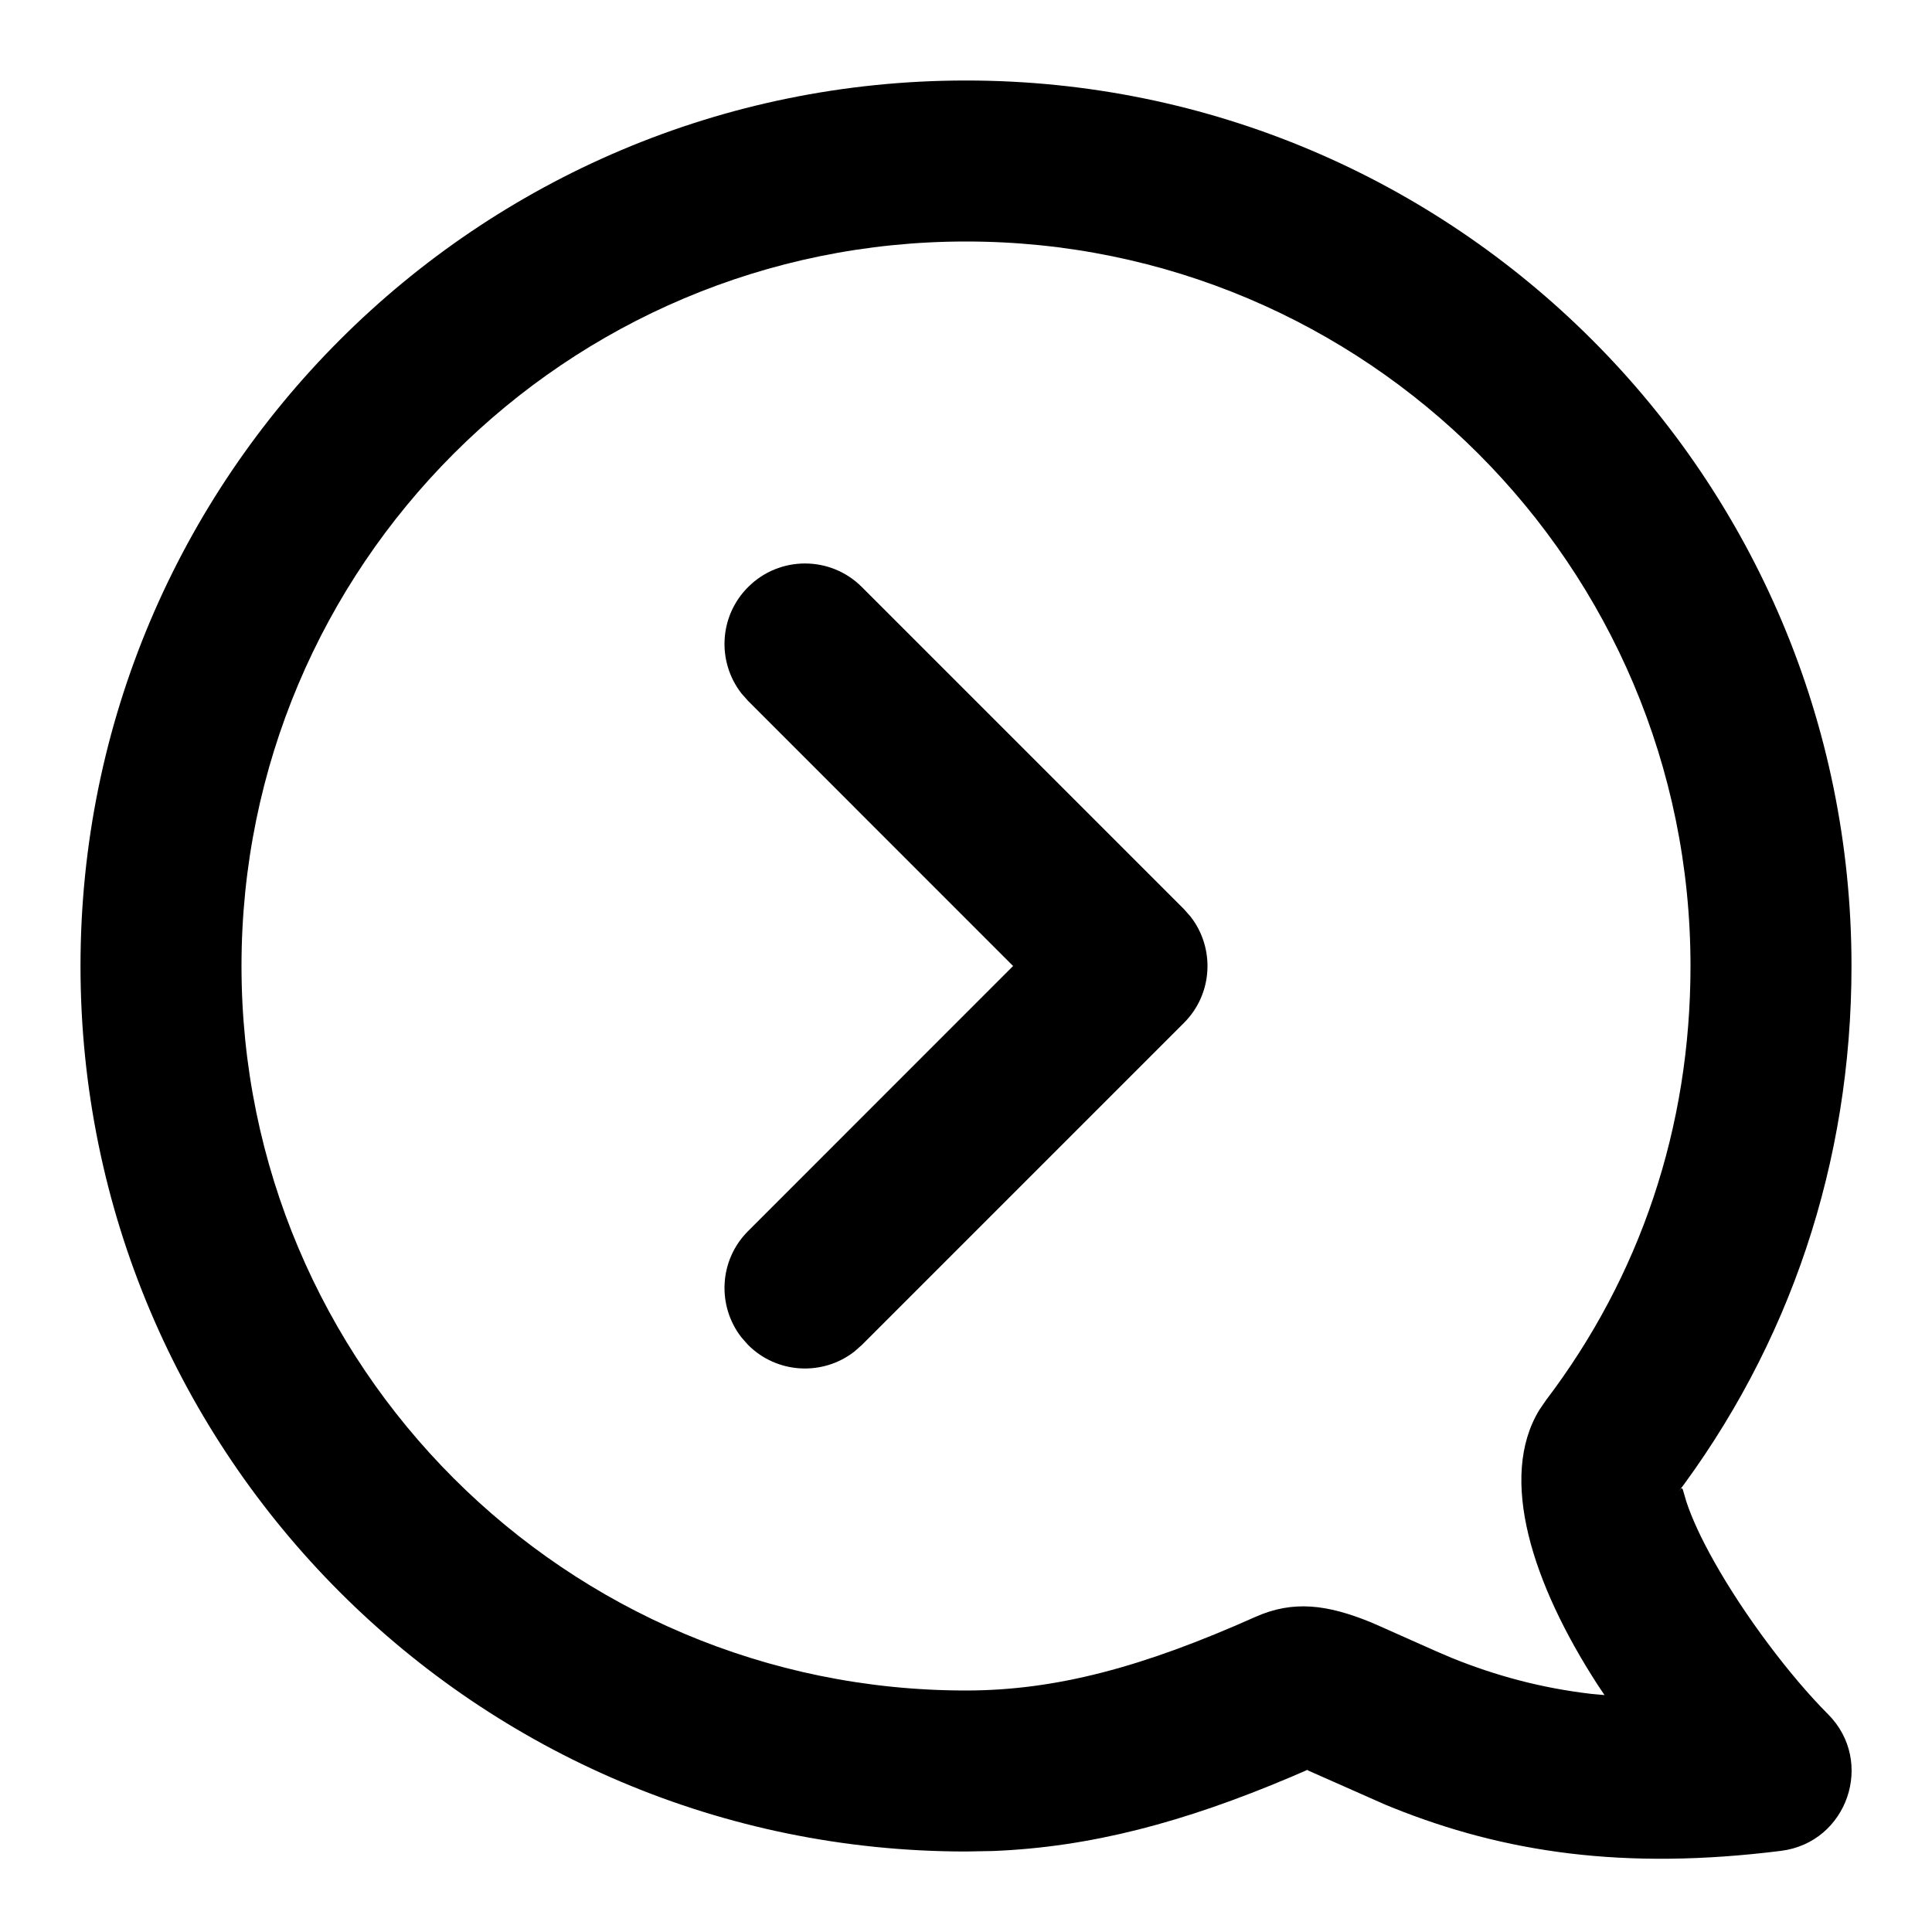
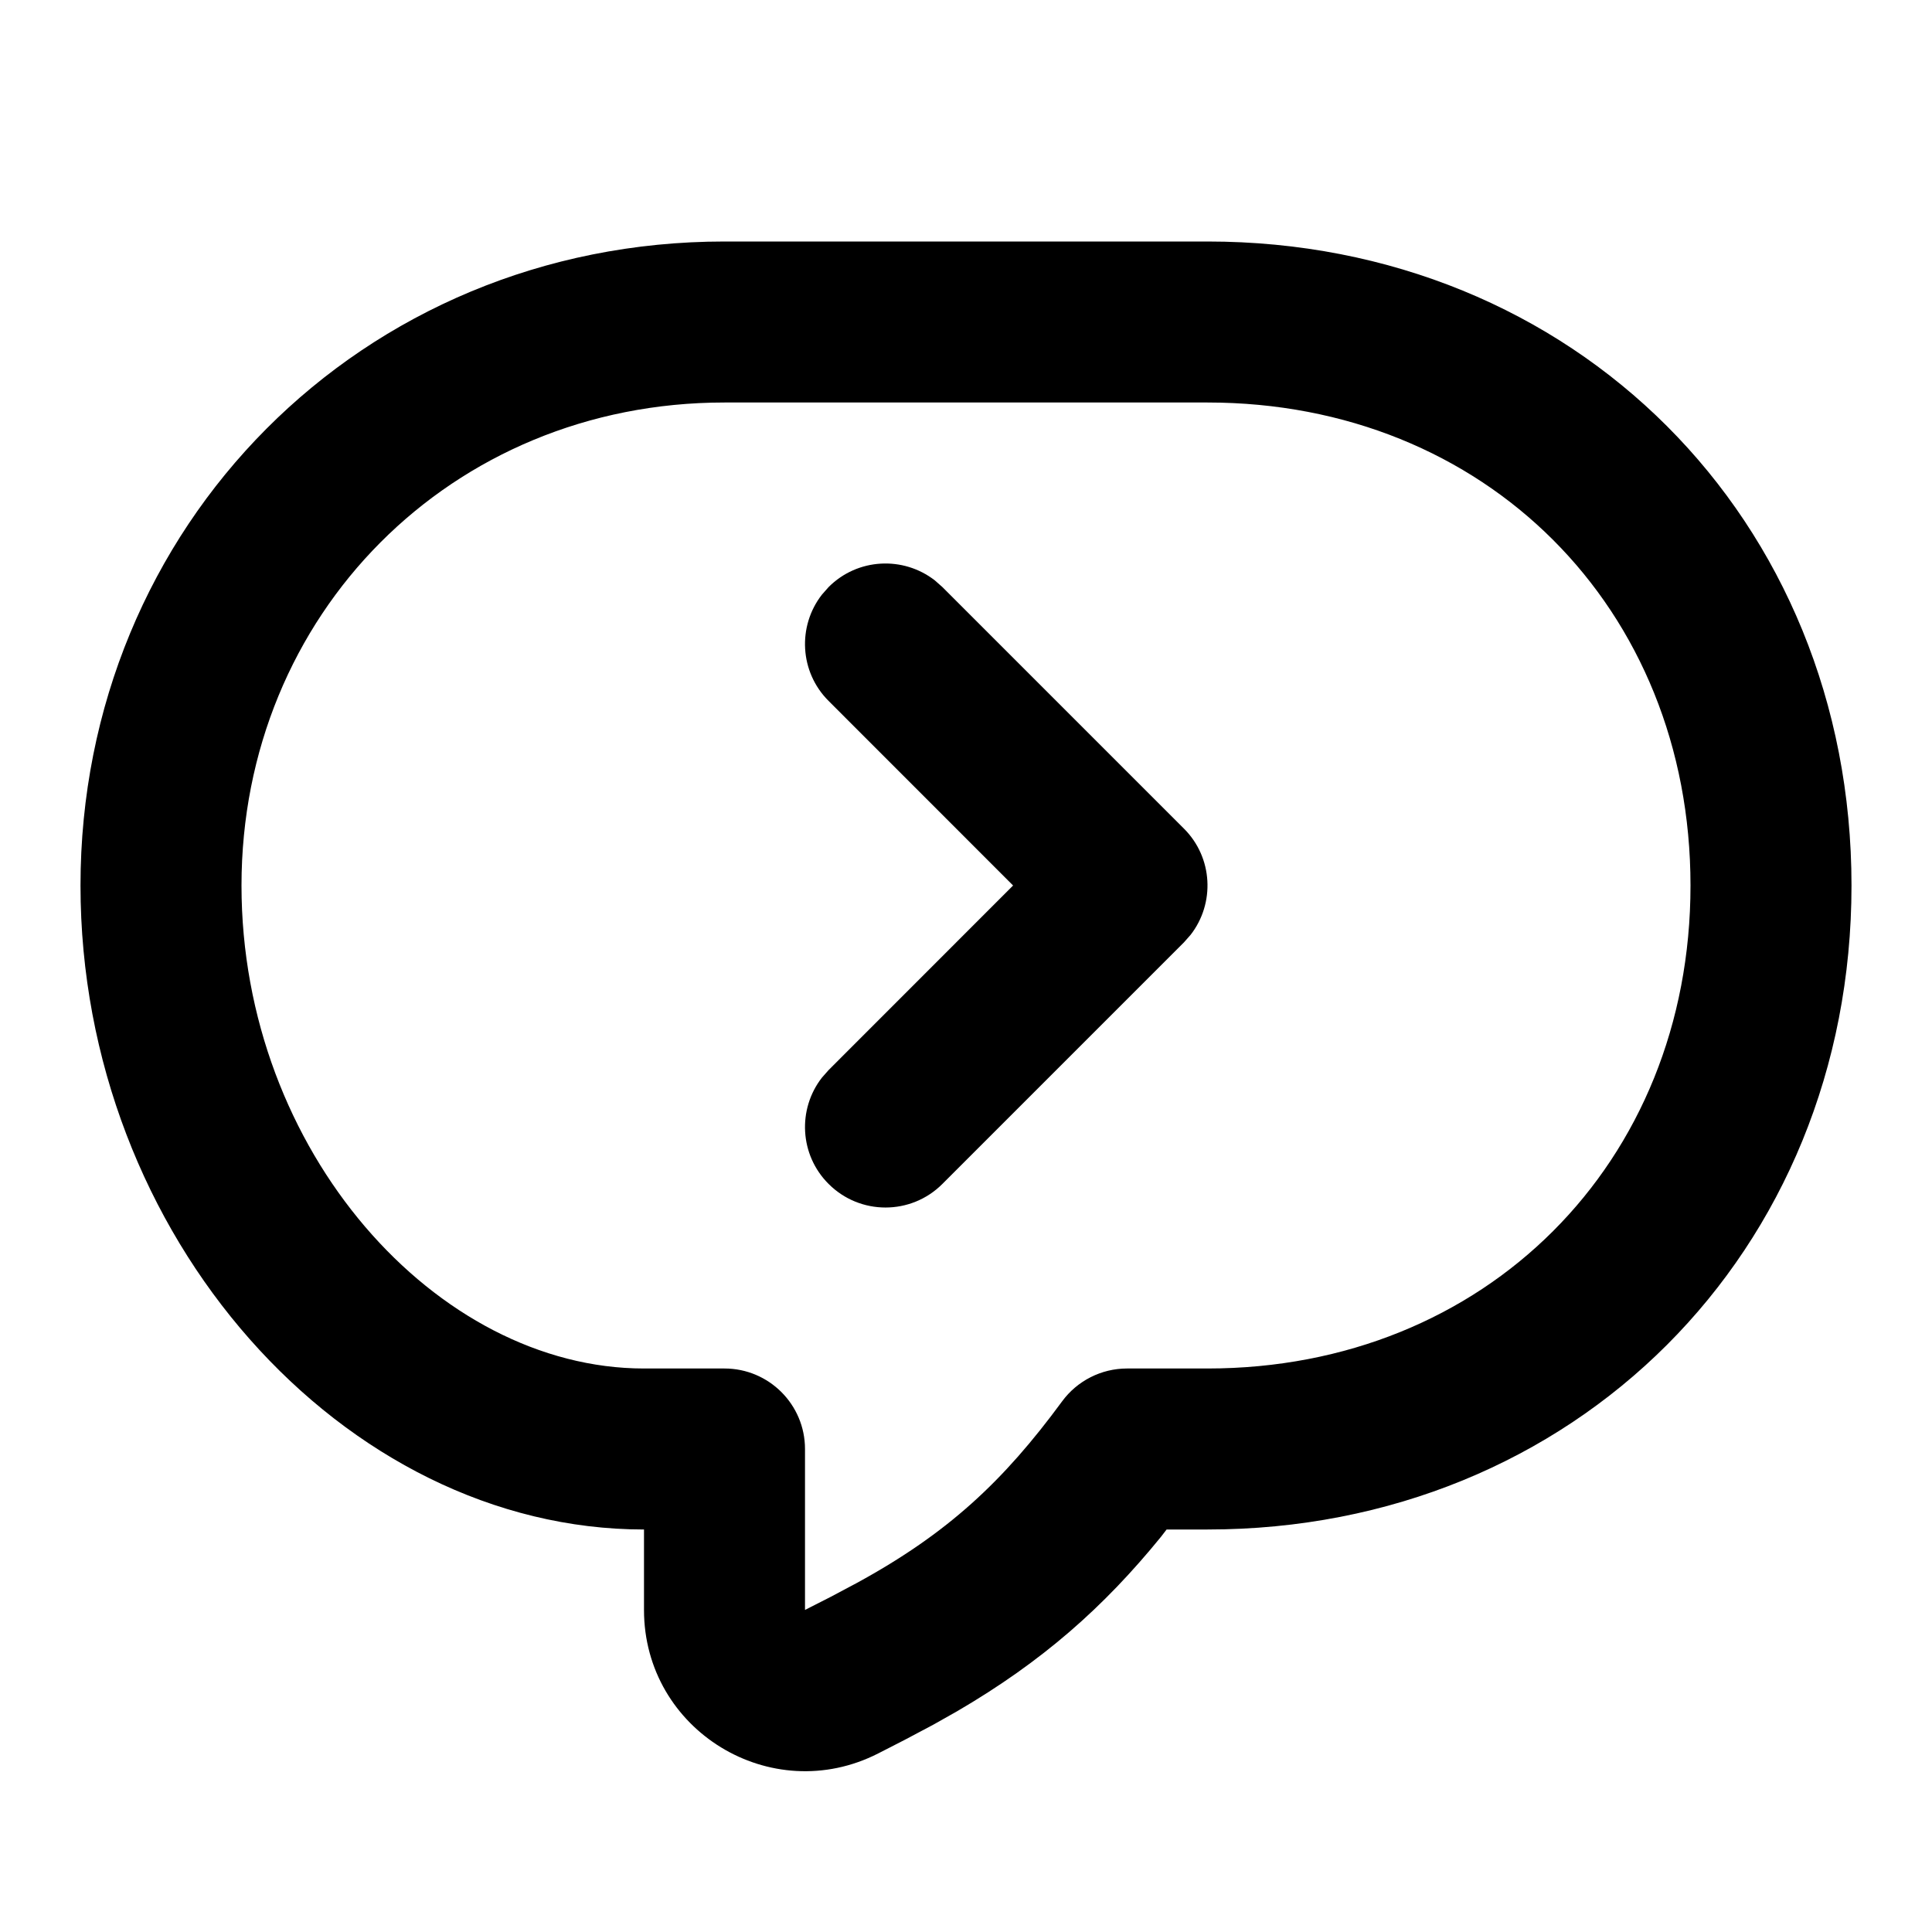
<svg xmlns="http://www.w3.org/2000/svg" width="24" height="24" viewBox="0 0 24 24">
-   <path d="M12,1 C18.075,1 23,5.925 23,12 C23,14.444 22.231,16.716 20.796,18.605 L20.796,18.605 L20.858,18.522 C20.894,18.474 20.899,18.478 20.914,18.536 L20.914,18.536 L20.948,18.652 C21.015,18.857 21.133,19.114 21.295,19.401 C21.672,20.072 22.244,20.83 22.707,21.293 C23.296,21.881 22.95,22.889 22.124,22.992 C20.177,23.236 18.686,23.014 17.291,22.452 C17.265,22.442 17.237,22.43 17.206,22.417 L17.206,22.417 L16.25,21.994 L16.241,21.986 L16.04,22.073 C14.706,22.638 13.548,22.946 12.333,22.994 L12.333,22.994 L12,23 C5.925,23 1,18.075 1,12 C1,5.925 5.925,1 12,1 Z M12,3 C7.029,3 3,7.029 3,12 C3,16.971 7.029,21 12,21 C13.124,21 14.21,20.704 15.592,20.087 C16.068,19.874 16.491,19.935 17.021,20.149 C17.116,20.188 17.545,20.383 17.835,20.51 L17.835,20.51 L18.038,20.597 C18.584,20.817 19.144,20.969 19.767,21.042 L19.767,21.042 L19.932,21.057 L19.845,20.927 C19.032,19.67 18.612,18.359 19.12,17.518 L19.12,17.518 L19.204,17.395 C20.375,15.853 21,14.006 21,12 C21,7.029 16.971,3 12,3 Z M9.293,7.293 C9.683,6.902 10.317,6.902 10.707,7.293 L10.707,7.293 L14.707,11.293 L14.79,11.387 C15.095,11.779 15.068,12.347 14.707,12.707 L14.707,12.707 L10.707,16.707 L10.613,16.79 C10.221,17.095 9.653,17.068 9.293,16.707 L9.293,16.707 L9.21,16.613 C8.905,16.221 8.932,15.653 9.293,15.293 L9.293,15.293 L12.585,12 L9.293,8.707 L9.21,8.613 C8.905,8.221 8.932,7.653 9.293,7.293 Z" />
+   <path d="M15,3 C19.552,3 23,6.448 23,11 C23,15.552 19.552,19 15,19 L15,19 L14.492,19 L14.422,19.091 C13.71,19.966 12.949,20.639 11.891,21.257 L11.891,21.257 L11.595,21.424 L11.237,21.614 L10.909,21.782 C9.578,22.46 8,21.494 8,20 L8,20 L8,19 C4.273,19 1,15.363 1,11 C1,6.538 4.491,3 9,3 L9,3 Z M15,5 L9,5 C5.602,5 3,7.636 3,11 C3,14.303 5.427,17 8,17 L8,17 L9,17 C9.552,17 10,17.448 10,18 L10,18 L10,19.999 L10.311,19.841 L10.646,19.663 C11.774,19.047 12.464,18.402 13.194,17.408 C13.382,17.152 13.682,17 14,17 L14,17 L15,17 C18.448,17 21,14.448 21,11 C21,7.552 18.448,5 15,5 L15,5 Z M11.613,7.21 L11.707,7.293 L14.707,10.293 C15.068,10.653 15.095,11.221 14.79,11.613 L14.707,11.707 L11.707,14.707 C11.317,15.098 10.683,15.098 10.293,14.707 C9.932,14.347 9.905,13.779 10.21,13.387 L10.293,13.293 L12.585,11 L10.293,8.707 C9.932,8.347 9.905,7.779 10.21,7.387 L10.293,7.293 C10.653,6.932 11.221,6.905 11.613,7.21 Z" />
</svg>
